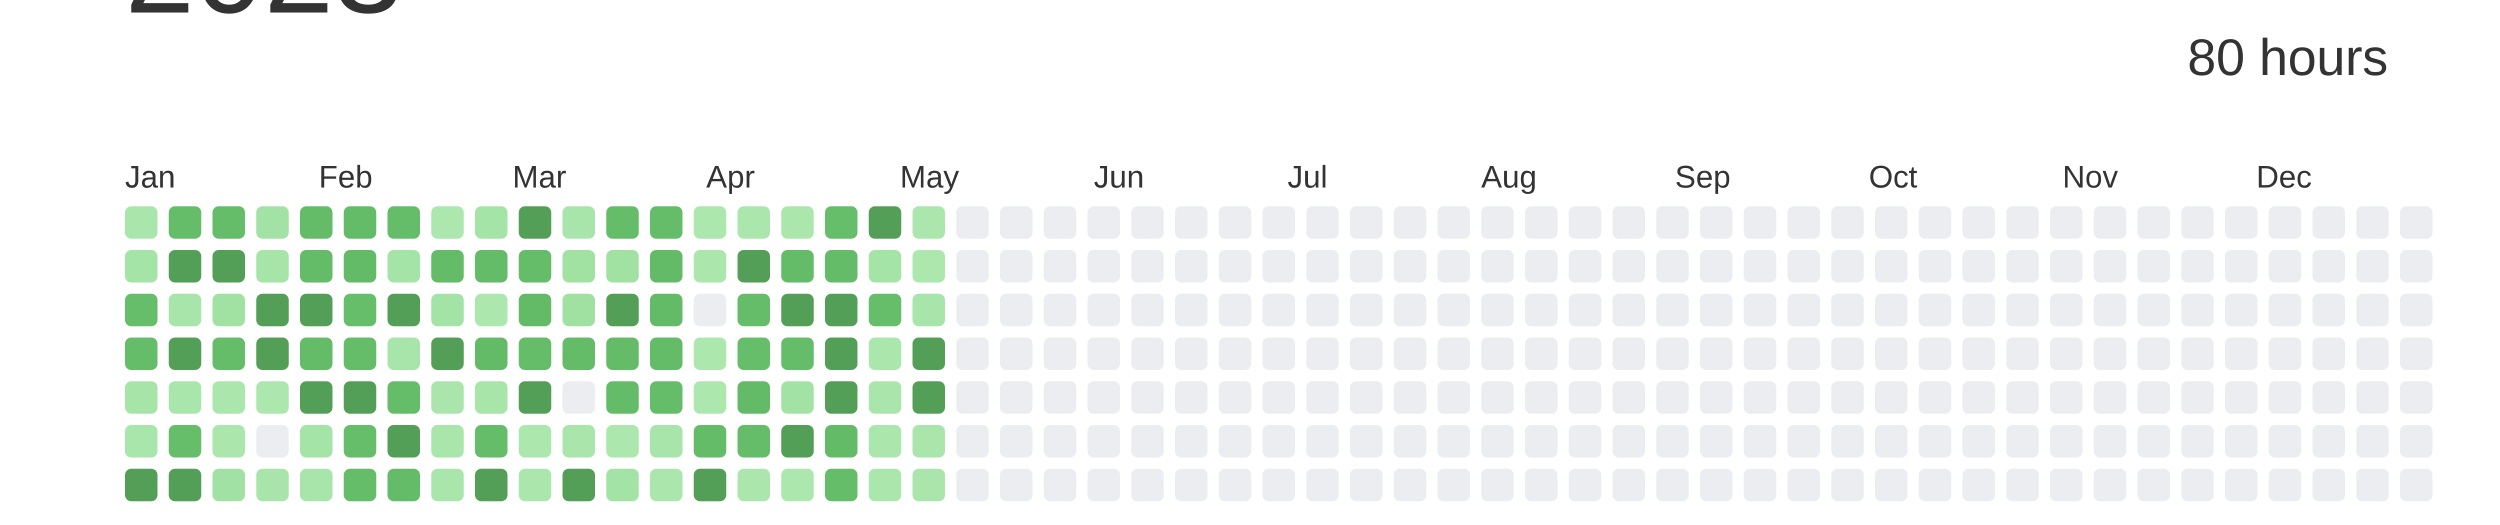
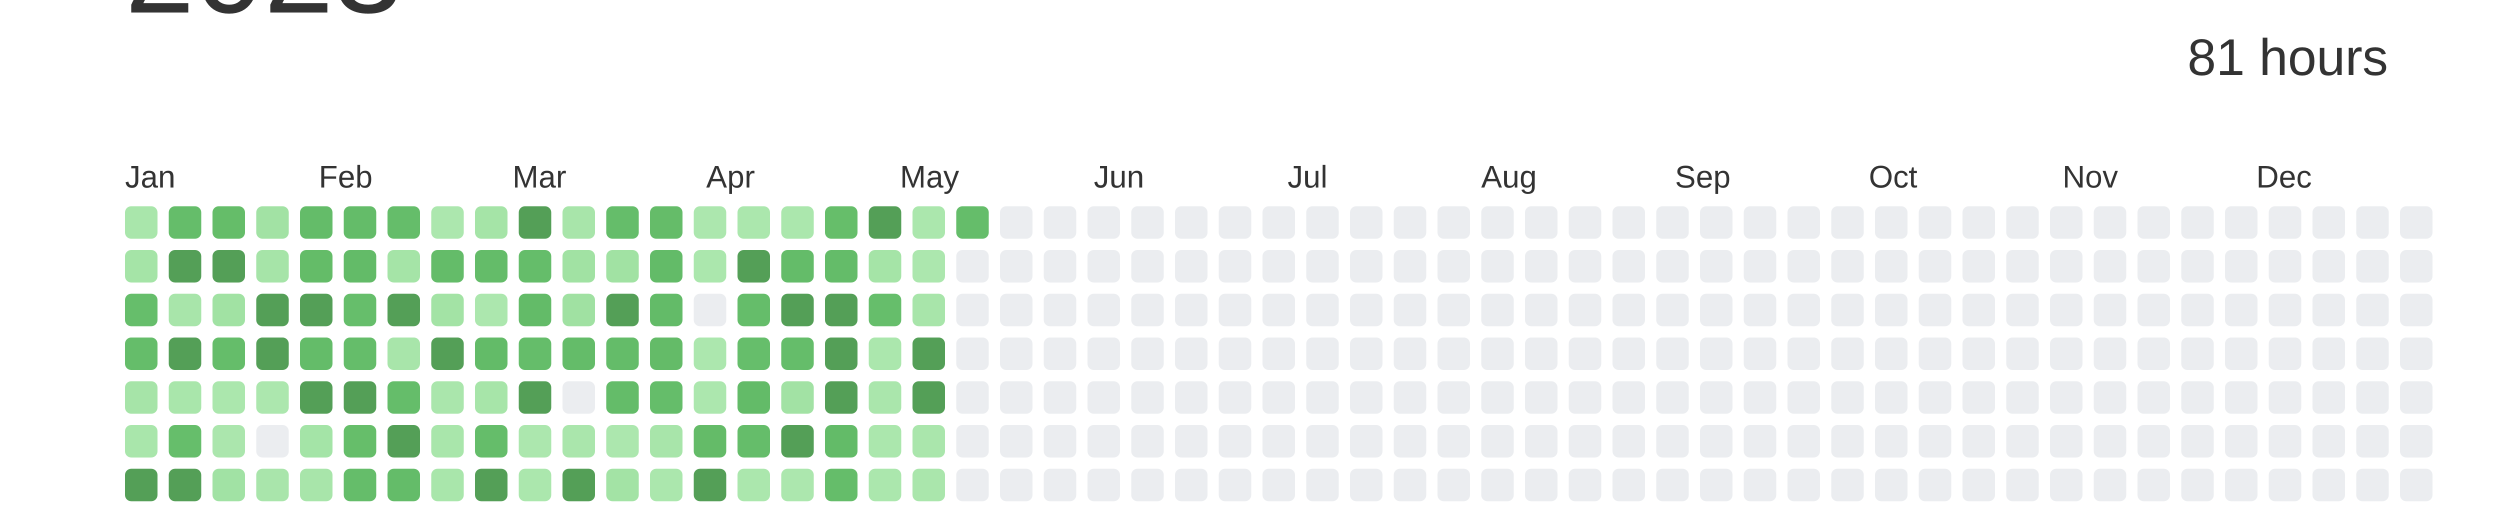
<svg xmlns="http://www.w3.org/2000/svg" baseProfile="full" height="42mm" version="1.1" viewBox="0,0,200,42" width="200mm">
  <defs />
  <rect fill="#ffffff" height="42" width="200" x="0" y="0" />
  <text alignment-baseline="hanging" fill="#333333" style="font-size:10.0px; font-family:Arial;" x="10" y="1">2023</text>
-   <text alignment-baseline="hanging" fill="#333333" style="font-size:4.125px; font-family:Arial;" x="175" y="6">80 hours</text>
+   <text alignment-baseline="hanging" fill="#333333" style="font-size:4.125px; font-family:Arial;" x="175" y="6">81 hours</text>
  <text fill="#333333" style="font-size:2.5px; font-family:Arial" x="10.0" y="15">Jan</text>
  <text fill="#333333" style="font-size:2.5px; font-family:Arial" x="25.5" y="15">Feb</text>
  <text fill="#333333" style="font-size:2.5px; font-family:Arial" x="41.0" y="15">Mar</text>
  <text fill="#333333" style="font-size:2.5px; font-family:Arial" x="56.5" y="15">Apr</text>
  <text fill="#333333" style="font-size:2.5px; font-family:Arial" x="72.0" y="15">May</text>
  <text fill="#333333" style="font-size:2.5px; font-family:Arial" x="87.5" y="15">Jun</text>
  <text fill="#333333" style="font-size:2.5px; font-family:Arial" x="103.0" y="15">Jul</text>
  <text fill="#333333" style="font-size:2.5px; font-family:Arial" x="118.5" y="15">Aug</text>
  <text fill="#333333" style="font-size:2.5px; font-family:Arial" x="134.0" y="15">Sep</text>
  <text fill="#333333" style="font-size:2.5px; font-family:Arial" x="149.5" y="15">Oct</text>
  <text fill="#333333" style="font-size:2.5px; font-family:Arial" x="165.0" y="15">Nov</text>
  <text fill="#333333" style="font-size:2.5px; font-family:Arial" x="180.5" y="15">Dec</text>
  <rect fill="#a9e6ab" height="2.6" rx="0.5" ry="0.5" width="2.6" x="10.0" y="16.5" />
  <rect fill="#a5e4a7" height="2.6" rx="0.5" ry="0.5" width="2.6" x="10.0" y="20.0" />
  <rect fill="#66be6b" height="2.6" rx="0.5" ry="0.5" width="2.6" x="10.0" y="23.5" />
  <rect fill="#65bd6a" height="2.6" rx="0.5" ry="0.5" width="2.6" x="10.0" y="27.0" />
  <rect fill="#a6e4a8" height="2.6" rx="0.5" ry="0.5" width="2.6" x="10.0" y="30.5" />
  <rect fill="#a9e6ab" height="2.6" rx="0.5" ry="0.5" width="2.6" x="10.0" y="34.0" />
  <rect fill="#549F57" height="2.6" rx="0.5" ry="0.5" width="2.6" x="10.0" y="37.5" />
  <rect fill="#65bd6a" height="2.6" rx="0.5" ry="0.5" width="2.6" x="13.5" y="16.5" />
  <rect fill="#549F57" height="2.6" rx="0.5" ry="0.5" width="2.6" x="13.5" y="20.0" />
  <rect fill="#a8e5aa" height="2.6" rx="0.5" ry="0.5" width="2.6" x="13.5" y="23.5" />
  <rect fill="#549F57" height="2.6" rx="0.5" ry="0.5" width="2.6" x="13.5" y="27.0" />
  <rect fill="#a9e6ab" height="2.6" rx="0.5" ry="0.5" width="2.6" x="13.5" y="30.5" />
  <rect fill="#66be6b" height="2.6" rx="0.5" ry="0.5" width="2.6" x="13.5" y="34.0" />
  <rect fill="#549F57" height="2.6" rx="0.5" ry="0.5" width="2.6" x="13.5" y="37.5" />
  <rect fill="#65bd69" height="2.6" rx="0.5" ry="0.5" width="2.6" x="17.0" y="16.5" />
  <rect fill="#549F57" height="2.6" rx="0.5" ry="0.5" width="2.6" x="17.0" y="20.0" />
  <rect fill="#a1e2a3" height="2.6" rx="0.5" ry="0.5" width="2.6" x="17.0" y="23.5" />
  <rect fill="#65bd6a" height="2.6" rx="0.5" ry="0.5" width="2.6" x="17.0" y="27.0" />
  <rect fill="#abe7ad" height="2.6" rx="0.5" ry="0.5" width="2.6" x="17.0" y="30.5" />
  <rect fill="#abe6ad" height="2.6" rx="0.5" ry="0.5" width="2.6" x="17.0" y="34.0" />
  <rect fill="#a1e2a4" height="2.6" rx="0.5" ry="0.5" width="2.6" x="17.0" y="37.5" />
  <rect fill="#a2e2a4" height="2.6" rx="0.5" ry="0.5" width="2.6" x="20.5" y="16.5" />
  <rect fill="#a6e4a8" height="2.6" rx="0.5" ry="0.5" width="2.6" x="20.5" y="20.0" />
  <rect fill="#549F57" height="2.6" rx="0.5" ry="0.5" width="2.6" x="20.5" y="23.5" />
  <rect fill="#549F57" height="2.6" rx="0.5" ry="0.5" width="2.6" x="20.5" y="27.0" />
  <rect fill="#ace7ae" height="2.6" rx="0.5" ry="0.5" width="2.6" x="20.5" y="30.5" />
  <rect fill="#EBEDF0" height="2.6" rx="0.5" ry="0.5" width="2.6" x="20.5" y="34.0" />
  <rect fill="#a9e5ab" height="2.6" rx="0.5" ry="0.5" width="2.6" x="20.5" y="37.5" />
  <rect fill="#64bc69" height="2.6" rx="0.5" ry="0.5" width="2.6" x="24.0" y="16.5" />
  <rect fill="#64bc68" height="2.6" rx="0.5" ry="0.5" width="2.6" x="24.0" y="20.0" />
  <rect fill="#549F57" height="2.6" rx="0.5" ry="0.5" width="2.6" x="24.0" y="23.5" />
  <rect fill="#64bc69" height="2.6" rx="0.5" ry="0.5" width="2.6" x="24.0" y="27.0" />
  <rect fill="#549F57" height="2.6" rx="0.5" ry="0.5" width="2.6" x="24.0" y="30.5" />
  <rect fill="#a4e4a7" height="2.6" rx="0.5" ry="0.5" width="2.6" x="24.0" y="34.0" />
  <rect fill="#a8e5aa" height="2.6" rx="0.5" ry="0.5" width="2.6" x="24.0" y="37.5" />
  <rect fill="#64bc69" height="2.6" rx="0.5" ry="0.5" width="2.6" x="27.5" y="16.5" />
  <rect fill="#63bb68" height="2.6" rx="0.5" ry="0.5" width="2.6" x="27.5" y="20.0" />
  <rect fill="#66be6b" height="2.6" rx="0.5" ry="0.5" width="2.6" x="27.5" y="23.5" />
  <rect fill="#65bd6a" height="2.6" rx="0.5" ry="0.5" width="2.6" x="27.5" y="27.0" />
  <rect fill="#549F57" height="2.6" rx="0.5" ry="0.5" width="2.6" x="27.5" y="30.5" />
  <rect fill="#66be6a" height="2.6" rx="0.5" ry="0.5" width="2.6" x="27.5" y="34.0" />
  <rect fill="#65bd6a" height="2.6" rx="0.5" ry="0.5" width="2.6" x="27.5" y="37.5" />
  <rect fill="#65bd6a" height="2.6" rx="0.5" ry="0.5" width="2.6" x="31.0" y="16.5" />
  <rect fill="#a5e4a7" height="2.6" rx="0.5" ry="0.5" width="2.6" x="31.0" y="20.0" />
  <rect fill="#549F57" height="2.6" rx="0.5" ry="0.5" width="2.6" x="31.0" y="23.5" />
  <rect fill="#a8e5aa" height="2.6" rx="0.5" ry="0.5" width="2.6" x="31.0" y="27.0" />
  <rect fill="#65bd6a" height="2.6" rx="0.5" ry="0.5" width="2.6" x="31.0" y="30.5" />
  <rect fill="#549F57" height="2.6" rx="0.5" ry="0.5" width="2.6" x="31.0" y="34.0" />
  <rect fill="#64bc69" height="2.6" rx="0.5" ry="0.5" width="2.6" x="31.0" y="37.5" />
  <rect fill="#ace7ae" height="2.6" rx="0.5" ry="0.5" width="2.6" x="34.5" y="16.5" />
  <rect fill="#64bc69" height="2.6" rx="0.5" ry="0.5" width="2.6" x="34.5" y="20.0" />
  <rect fill="#a3e3a5" height="2.6" rx="0.5" ry="0.5" width="2.6" x="34.5" y="23.5" />
  <rect fill="#549F57" height="2.6" rx="0.5" ry="0.5" width="2.6" x="34.5" y="27.0" />
  <rect fill="#aae6ac" height="2.6" rx="0.5" ry="0.5" width="2.6" x="34.5" y="30.5" />
  <rect fill="#a9e6ab" height="2.6" rx="0.5" ry="0.5" width="2.6" x="34.5" y="34.0" />
  <rect fill="#a9e6ab" height="2.6" rx="0.5" ry="0.5" width="2.6" x="34.5" y="37.5" />
  <rect fill="#a5e4a7" height="2.6" rx="0.5" ry="0.5" width="2.6" x="38.0" y="16.5" />
  <rect fill="#64bc69" height="2.6" rx="0.5" ry="0.5" width="2.6" x="38.0" y="20.0" />
  <rect fill="#ace7ae" height="2.6" rx="0.5" ry="0.5" width="2.6" x="38.0" y="23.5" />
  <rect fill="#63bb68" height="2.6" rx="0.5" ry="0.5" width="2.6" x="38.0" y="27.0" />
  <rect fill="#a7e5a9" height="2.6" rx="0.5" ry="0.5" width="2.6" x="38.0" y="30.5" />
  <rect fill="#65bd6a" height="2.6" rx="0.5" ry="0.5" width="2.6" x="38.0" y="34.0" />
  <rect fill="#549F57" height="2.6" rx="0.5" ry="0.5" width="2.6" x="38.0" y="37.5" />
  <rect fill="#549F57" height="2.6" rx="0.5" ry="0.5" width="2.6" x="41.5" y="16.5" />
  <rect fill="#65bd6a" height="2.6" rx="0.5" ry="0.5" width="2.6" x="41.5" y="20.0" />
  <rect fill="#63bb68" height="2.6" rx="0.5" ry="0.5" width="2.6" x="41.5" y="23.5" />
  <rect fill="#65bd6a" height="2.6" rx="0.5" ry="0.5" width="2.6" x="41.5" y="27.0" />
  <rect fill="#549F57" height="2.6" rx="0.5" ry="0.5" width="2.6" x="41.5" y="30.5" />
  <rect fill="#ace7ae" height="2.6" rx="0.5" ry="0.5" width="2.6" x="41.5" y="34.0" />
  <rect fill="#abe7ad" height="2.6" rx="0.5" ry="0.5" width="2.6" x="41.5" y="37.5" />
  <rect fill="#a8e5aa" height="2.6" rx="0.5" ry="0.5" width="2.6" x="45.0" y="16.5" />
  <rect fill="#a1e2a3" height="2.6" rx="0.5" ry="0.5" width="2.6" x="45.0" y="20.0" />
  <rect fill="#a0e1a2" height="2.6" rx="0.5" ry="0.5" width="2.6" x="45.0" y="23.5" />
  <rect fill="#64bc69" height="2.6" rx="0.5" ry="0.5" width="2.6" x="45.0" y="27.0" />
  <rect fill="#EBEDF0" height="2.6" rx="0.5" ry="0.5" width="2.6" x="45.0" y="30.5" />
  <rect fill="#aae6ac" height="2.6" rx="0.5" ry="0.5" width="2.6" x="45.0" y="34.0" />
  <rect fill="#549F57" height="2.6" rx="0.5" ry="0.5" width="2.6" x="45.0" y="37.5" />
  <rect fill="#65bd6a" height="2.6" rx="0.5" ry="0.5" width="2.6" x="48.5" y="16.5" />
  <rect fill="#a1e2a3" height="2.6" rx="0.5" ry="0.5" width="2.6" x="48.5" y="20.0" />
  <rect fill="#549F57" height="2.6" rx="0.5" ry="0.5" width="2.6" x="48.5" y="23.5" />
  <rect fill="#64bc69" height="2.6" rx="0.5" ry="0.5" width="2.6" x="48.5" y="27.0" />
  <rect fill="#64bc69" height="2.6" rx="0.5" ry="0.5" width="2.6" x="48.5" y="30.5" />
  <rect fill="#ace7ae" height="2.6" rx="0.5" ry="0.5" width="2.6" x="48.5" y="34.0" />
  <rect fill="#a3e3a5" height="2.6" rx="0.5" ry="0.5" width="2.6" x="48.5" y="37.5" />
  <rect fill="#65bc69" height="2.6" rx="0.5" ry="0.5" width="2.6" x="52.0" y="16.5" />
  <rect fill="#63bb68" height="2.6" rx="0.5" ry="0.5" width="2.6" x="52.0" y="20.0" />
  <rect fill="#63bb68" height="2.6" rx="0.5" ry="0.5" width="2.6" x="52.0" y="23.5" />
  <rect fill="#64bb68" height="2.6" rx="0.5" ry="0.5" width="2.6" x="52.0" y="27.0" />
  <rect fill="#65bd6a" height="2.6" rx="0.5" ry="0.5" width="2.6" x="52.0" y="30.5" />
  <rect fill="#a8e5aa" height="2.6" rx="0.5" ry="0.5" width="2.6" x="52.0" y="34.0" />
  <rect fill="#abe7ad" height="2.6" rx="0.5" ry="0.5" width="2.6" x="52.0" y="37.5" />
  <rect fill="#ace7ae" height="2.6" rx="0.5" ry="0.5" width="2.6" x="55.5" y="16.5" />
  <rect fill="#abe7ad" height="2.6" rx="0.5" ry="0.5" width="2.6" x="55.5" y="20.0" />
  <rect fill="#EBEDF0" height="2.6" rx="0.5" ry="0.5" width="2.6" x="55.5" y="23.5" />
  <rect fill="#ace7ae" height="2.6" rx="0.5" ry="0.5" width="2.6" x="55.5" y="27.0" />
  <rect fill="#ace7ae" height="2.6" rx="0.5" ry="0.5" width="2.6" x="55.5" y="30.5" />
  <rect fill="#64bb68" height="2.6" rx="0.5" ry="0.5" width="2.6" x="55.5" y="34.0" />
  <rect fill="#549F57" height="2.6" rx="0.5" ry="0.5" width="2.6" x="55.5" y="37.5" />
  <rect fill="#abe7ad" height="2.6" rx="0.5" ry="0.5" width="2.6" x="59.0" y="16.5" />
  <rect fill="#549F57" height="2.6" rx="0.5" ry="0.5" width="2.6" x="59.0" y="20.0" />
  <rect fill="#65bd6a" height="2.6" rx="0.5" ry="0.5" width="2.6" x="59.0" y="23.5" />
  <rect fill="#66be6b" height="2.6" rx="0.5" ry="0.5" width="2.6" x="59.0" y="27.0" />
  <rect fill="#63bb68" height="2.6" rx="0.5" ry="0.5" width="2.6" x="59.0" y="30.5" />
  <rect fill="#65bd6a" height="2.6" rx="0.5" ry="0.5" width="2.6" x="59.0" y="34.0" />
  <rect fill="#abe7ad" height="2.6" rx="0.5" ry="0.5" width="2.6" x="59.0" y="37.5" />
  <rect fill="#abe7ad" height="2.6" rx="0.5" ry="0.5" width="2.6" x="62.5" y="16.5" />
  <rect fill="#64bc69" height="2.6" rx="0.5" ry="0.5" width="2.6" x="62.5" y="20.0" />
  <rect fill="#549F57" height="2.6" rx="0.5" ry="0.5" width="2.6" x="62.5" y="23.5" />
  <rect fill="#65bd6a" height="2.6" rx="0.5" ry="0.5" width="2.6" x="62.5" y="27.0" />
  <rect fill="#a2e2a4" height="2.6" rx="0.5" ry="0.5" width="2.6" x="62.5" y="30.5" />
  <rect fill="#549F57" height="2.6" rx="0.5" ry="0.5" width="2.6" x="62.5" y="34.0" />
  <rect fill="#ace7ae" height="2.6" rx="0.5" ry="0.5" width="2.6" x="62.5" y="37.5" />
  <rect fill="#66be6a" height="2.6" rx="0.5" ry="0.5" width="2.6" x="66.0" y="16.5" />
  <rect fill="#64bc69" height="2.6" rx="0.5" ry="0.5" width="2.6" x="66.0" y="20.0" />
  <rect fill="#549F57" height="2.6" rx="0.5" ry="0.5" width="2.6" x="66.0" y="23.5" />
  <rect fill="#549F57" height="2.6" rx="0.5" ry="0.5" width="2.6" x="66.0" y="27.0" />
  <rect fill="#549F57" height="2.6" rx="0.5" ry="0.5" width="2.6" x="66.0" y="30.5" />
  <rect fill="#63bb68" height="2.6" rx="0.5" ry="0.5" width="2.6" x="66.0" y="34.0" />
  <rect fill="#65bd6a" height="2.6" rx="0.5" ry="0.5" width="2.6" x="66.0" y="37.5" />
  <rect fill="#549F57" height="2.6" rx="0.5" ry="0.5" width="2.6" x="69.5" y="16.5" />
  <rect fill="#a5e4a7" height="2.6" rx="0.5" ry="0.5" width="2.6" x="69.5" y="20.0" />
  <rect fill="#66be6b" height="2.6" rx="0.5" ry="0.5" width="2.6" x="69.5" y="23.5" />
  <rect fill="#abe7ad" height="2.6" rx="0.5" ry="0.5" width="2.6" x="69.5" y="27.0" />
  <rect fill="#aae6ac" height="2.6" rx="0.5" ry="0.5" width="2.6" x="69.5" y="30.5" />
  <rect fill="#abe7ad" height="2.6" rx="0.5" ry="0.5" width="2.6" x="69.5" y="34.0" />
  <rect fill="#abe7ad" height="2.6" rx="0.5" ry="0.5" width="2.6" x="69.5" y="37.5" />
  <rect fill="#abe7ad" height="2.6" rx="0.5" ry="0.5" width="2.6" x="73.0" y="16.5" />
  <rect fill="#ace7ae" height="2.6" rx="0.5" ry="0.5" width="2.6" x="73.0" y="20.0" />
  <rect fill="#a8e5aa" height="2.6" rx="0.5" ry="0.5" width="2.6" x="73.0" y="23.5" />
  <rect fill="#549F57" height="2.6" rx="0.5" ry="0.5" width="2.6" x="73.0" y="27.0" />
  <rect fill="#549F57" height="2.6" rx="0.5" ry="0.5" width="2.6" x="73.0" y="30.5" />
  <rect fill="#aae6ac" height="2.6" rx="0.5" ry="0.5" width="2.6" x="73.0" y="34.0" />
  <rect fill="#aae6ac" height="2.6" rx="0.5" ry="0.5" width="2.6" x="73.0" y="37.5" />
-   <rect fill="#EBEDF0" height="2.6" rx="0.5" ry="0.5" width="2.6" x="76.5" y="16.5" />
+   <rect fill="#65bd6a" height="2.6" rx="0.5" ry="0.5" width="2.6" x="76.5" y="16.5" />
  <rect fill="#EBEDF0" height="2.6" rx="0.5" ry="0.5" width="2.6" x="76.5" y="20.0" />
  <rect fill="#EBEDF0" height="2.6" rx="0.5" ry="0.5" width="2.6" x="76.5" y="23.5" />
  <rect fill="#EBEDF0" height="2.6" rx="0.5" ry="0.5" width="2.6" x="76.5" y="27.0" />
  <rect fill="#EBEDF0" height="2.6" rx="0.5" ry="0.5" width="2.6" x="76.5" y="30.5" />
  <rect fill="#EBEDF0" height="2.6" rx="0.5" ry="0.5" width="2.6" x="76.5" y="34.0" />
  <rect fill="#EBEDF0" height="2.6" rx="0.5" ry="0.5" width="2.6" x="76.5" y="37.5" />
  <rect fill="#EBEDF0" height="2.6" rx="0.5" ry="0.5" width="2.6" x="80.0" y="16.5" />
  <rect fill="#EBEDF0" height="2.6" rx="0.5" ry="0.5" width="2.6" x="80.0" y="20.0" />
  <rect fill="#EBEDF0" height="2.6" rx="0.5" ry="0.5" width="2.6" x="80.0" y="23.5" />
  <rect fill="#EBEDF0" height="2.6" rx="0.5" ry="0.5" width="2.6" x="80.0" y="27.0" />
  <rect fill="#EBEDF0" height="2.6" rx="0.5" ry="0.5" width="2.6" x="80.0" y="30.5" />
  <rect fill="#EBEDF0" height="2.6" rx="0.5" ry="0.5" width="2.6" x="80.0" y="34.0" />
  <rect fill="#EBEDF0" height="2.6" rx="0.5" ry="0.5" width="2.6" x="80.0" y="37.5" />
  <rect fill="#EBEDF0" height="2.6" rx="0.5" ry="0.5" width="2.6" x="83.5" y="16.5" />
  <rect fill="#EBEDF0" height="2.6" rx="0.5" ry="0.5" width="2.6" x="83.5" y="20.0" />
  <rect fill="#EBEDF0" height="2.6" rx="0.5" ry="0.5" width="2.6" x="83.5" y="23.5" />
  <rect fill="#EBEDF0" height="2.6" rx="0.5" ry="0.5" width="2.6" x="83.5" y="27.0" />
  <rect fill="#EBEDF0" height="2.6" rx="0.5" ry="0.5" width="2.6" x="83.5" y="30.5" />
  <rect fill="#EBEDF0" height="2.6" rx="0.5" ry="0.5" width="2.6" x="83.5" y="34.0" />
  <rect fill="#EBEDF0" height="2.6" rx="0.5" ry="0.5" width="2.6" x="83.5" y="37.5" />
  <rect fill="#EBEDF0" height="2.6" rx="0.5" ry="0.5" width="2.6" x="87.0" y="16.5" />
  <rect fill="#EBEDF0" height="2.6" rx="0.5" ry="0.5" width="2.6" x="87.0" y="20.0" />
  <rect fill="#EBEDF0" height="2.6" rx="0.5" ry="0.5" width="2.6" x="87.0" y="23.5" />
  <rect fill="#EBEDF0" height="2.6" rx="0.5" ry="0.5" width="2.6" x="87.0" y="27.0" />
  <rect fill="#EBEDF0" height="2.6" rx="0.5" ry="0.5" width="2.6" x="87.0" y="30.5" />
  <rect fill="#EBEDF0" height="2.6" rx="0.5" ry="0.5" width="2.6" x="87.0" y="34.0" />
  <rect fill="#EBEDF0" height="2.6" rx="0.5" ry="0.5" width="2.6" x="87.0" y="37.5" />
  <rect fill="#EBEDF0" height="2.6" rx="0.5" ry="0.5" width="2.6" x="90.5" y="16.5" />
  <rect fill="#EBEDF0" height="2.6" rx="0.5" ry="0.5" width="2.6" x="90.5" y="20.0" />
  <rect fill="#EBEDF0" height="2.6" rx="0.5" ry="0.5" width="2.6" x="90.5" y="23.5" />
  <rect fill="#EBEDF0" height="2.6" rx="0.5" ry="0.5" width="2.6" x="90.5" y="27.0" />
  <rect fill="#EBEDF0" height="2.6" rx="0.5" ry="0.5" width="2.6" x="90.5" y="30.5" />
  <rect fill="#EBEDF0" height="2.6" rx="0.5" ry="0.5" width="2.6" x="90.5" y="34.0" />
  <rect fill="#EBEDF0" height="2.6" rx="0.5" ry="0.5" width="2.6" x="90.5" y="37.5" />
  <rect fill="#EBEDF0" height="2.6" rx="0.5" ry="0.5" width="2.6" x="94.0" y="16.5" />
  <rect fill="#EBEDF0" height="2.6" rx="0.5" ry="0.5" width="2.6" x="94.0" y="20.0" />
  <rect fill="#EBEDF0" height="2.6" rx="0.5" ry="0.5" width="2.6" x="94.0" y="23.5" />
  <rect fill="#EBEDF0" height="2.6" rx="0.5" ry="0.5" width="2.6" x="94.0" y="27.0" />
  <rect fill="#EBEDF0" height="2.6" rx="0.5" ry="0.5" width="2.6" x="94.0" y="30.5" />
  <rect fill="#EBEDF0" height="2.6" rx="0.5" ry="0.5" width="2.6" x="94.0" y="34.0" />
  <rect fill="#EBEDF0" height="2.6" rx="0.5" ry="0.5" width="2.6" x="94.0" y="37.5" />
  <rect fill="#EBEDF0" height="2.6" rx="0.5" ry="0.5" width="2.6" x="97.5" y="16.5" />
  <rect fill="#EBEDF0" height="2.6" rx="0.5" ry="0.5" width="2.6" x="97.5" y="20.0" />
  <rect fill="#EBEDF0" height="2.6" rx="0.5" ry="0.5" width="2.6" x="97.5" y="23.5" />
  <rect fill="#EBEDF0" height="2.6" rx="0.5" ry="0.5" width="2.6" x="97.5" y="27.0" />
  <rect fill="#EBEDF0" height="2.6" rx="0.5" ry="0.5" width="2.6" x="97.5" y="30.5" />
  <rect fill="#EBEDF0" height="2.6" rx="0.5" ry="0.5" width="2.6" x="97.5" y="34.0" />
  <rect fill="#EBEDF0" height="2.6" rx="0.5" ry="0.5" width="2.6" x="97.5" y="37.5" />
  <rect fill="#EBEDF0" height="2.6" rx="0.5" ry="0.5" width="2.6" x="101.0" y="16.5" />
  <rect fill="#EBEDF0" height="2.6" rx="0.5" ry="0.5" width="2.6" x="101.0" y="20.0" />
  <rect fill="#EBEDF0" height="2.6" rx="0.5" ry="0.5" width="2.6" x="101.0" y="23.5" />
  <rect fill="#EBEDF0" height="2.6" rx="0.5" ry="0.5" width="2.6" x="101.0" y="27.0" />
  <rect fill="#EBEDF0" height="2.6" rx="0.5" ry="0.5" width="2.6" x="101.0" y="30.5" />
  <rect fill="#EBEDF0" height="2.6" rx="0.5" ry="0.5" width="2.6" x="101.0" y="34.0" />
  <rect fill="#EBEDF0" height="2.6" rx="0.5" ry="0.5" width="2.6" x="101.0" y="37.5" />
  <rect fill="#EBEDF0" height="2.6" rx="0.5" ry="0.5" width="2.6" x="104.5" y="16.5" />
  <rect fill="#EBEDF0" height="2.6" rx="0.5" ry="0.5" width="2.6" x="104.5" y="20.0" />
  <rect fill="#EBEDF0" height="2.6" rx="0.5" ry="0.5" width="2.6" x="104.5" y="23.5" />
  <rect fill="#EBEDF0" height="2.6" rx="0.5" ry="0.5" width="2.6" x="104.5" y="27.0" />
  <rect fill="#EBEDF0" height="2.6" rx="0.5" ry="0.5" width="2.6" x="104.5" y="30.5" />
  <rect fill="#EBEDF0" height="2.6" rx="0.5" ry="0.5" width="2.6" x="104.5" y="34.0" />
  <rect fill="#EBEDF0" height="2.6" rx="0.5" ry="0.5" width="2.6" x="104.5" y="37.5" />
  <rect fill="#EBEDF0" height="2.6" rx="0.5" ry="0.5" width="2.6" x="108.0" y="16.5" />
  <rect fill="#EBEDF0" height="2.6" rx="0.5" ry="0.5" width="2.6" x="108.0" y="20.0" />
  <rect fill="#EBEDF0" height="2.6" rx="0.5" ry="0.5" width="2.6" x="108.0" y="23.5" />
  <rect fill="#EBEDF0" height="2.6" rx="0.5" ry="0.5" width="2.6" x="108.0" y="27.0" />
  <rect fill="#EBEDF0" height="2.6" rx="0.5" ry="0.5" width="2.6" x="108.0" y="30.5" />
  <rect fill="#EBEDF0" height="2.6" rx="0.5" ry="0.5" width="2.6" x="108.0" y="34.0" />
  <rect fill="#EBEDF0" height="2.6" rx="0.5" ry="0.5" width="2.6" x="108.0" y="37.5" />
  <rect fill="#EBEDF0" height="2.6" rx="0.5" ry="0.5" width="2.6" x="111.5" y="16.5" />
  <rect fill="#EBEDF0" height="2.6" rx="0.5" ry="0.5" width="2.6" x="111.5" y="20.0" />
  <rect fill="#EBEDF0" height="2.6" rx="0.5" ry="0.5" width="2.6" x="111.5" y="23.5" />
  <rect fill="#EBEDF0" height="2.6" rx="0.5" ry="0.5" width="2.6" x="111.5" y="27.0" />
  <rect fill="#EBEDF0" height="2.6" rx="0.5" ry="0.5" width="2.6" x="111.5" y="30.5" />
  <rect fill="#EBEDF0" height="2.6" rx="0.5" ry="0.5" width="2.6" x="111.5" y="34.0" />
  <rect fill="#EBEDF0" height="2.6" rx="0.5" ry="0.5" width="2.6" x="111.5" y="37.5" />
  <rect fill="#EBEDF0" height="2.6" rx="0.5" ry="0.5" width="2.6" x="115.0" y="16.5" />
  <rect fill="#EBEDF0" height="2.6" rx="0.5" ry="0.5" width="2.6" x="115.0" y="20.0" />
  <rect fill="#EBEDF0" height="2.6" rx="0.5" ry="0.5" width="2.6" x="115.0" y="23.5" />
  <rect fill="#EBEDF0" height="2.6" rx="0.5" ry="0.5" width="2.6" x="115.0" y="27.0" />
  <rect fill="#EBEDF0" height="2.6" rx="0.5" ry="0.5" width="2.6" x="115.0" y="30.5" />
  <rect fill="#EBEDF0" height="2.6" rx="0.5" ry="0.5" width="2.6" x="115.0" y="34.0" />
  <rect fill="#EBEDF0" height="2.6" rx="0.5" ry="0.5" width="2.6" x="115.0" y="37.5" />
  <rect fill="#EBEDF0" height="2.6" rx="0.5" ry="0.5" width="2.6" x="118.5" y="16.5" />
  <rect fill="#EBEDF0" height="2.6" rx="0.5" ry="0.5" width="2.6" x="118.5" y="20.0" />
  <rect fill="#EBEDF0" height="2.6" rx="0.5" ry="0.5" width="2.6" x="118.5" y="23.5" />
  <rect fill="#EBEDF0" height="2.6" rx="0.5" ry="0.5" width="2.6" x="118.5" y="27.0" />
  <rect fill="#EBEDF0" height="2.6" rx="0.5" ry="0.5" width="2.6" x="118.5" y="30.5" />
  <rect fill="#EBEDF0" height="2.6" rx="0.5" ry="0.5" width="2.6" x="118.5" y="34.0" />
  <rect fill="#EBEDF0" height="2.6" rx="0.5" ry="0.5" width="2.6" x="118.5" y="37.5" />
  <rect fill="#EBEDF0" height="2.6" rx="0.5" ry="0.5" width="2.6" x="122.0" y="16.5" />
  <rect fill="#EBEDF0" height="2.6" rx="0.5" ry="0.5" width="2.6" x="122.0" y="20.0" />
  <rect fill="#EBEDF0" height="2.6" rx="0.5" ry="0.5" width="2.6" x="122.0" y="23.5" />
  <rect fill="#EBEDF0" height="2.6" rx="0.5" ry="0.5" width="2.6" x="122.0" y="27.0" />
  <rect fill="#EBEDF0" height="2.6" rx="0.5" ry="0.5" width="2.6" x="122.0" y="30.5" />
  <rect fill="#EBEDF0" height="2.6" rx="0.5" ry="0.5" width="2.6" x="122.0" y="34.0" />
  <rect fill="#EBEDF0" height="2.6" rx="0.5" ry="0.5" width="2.6" x="122.0" y="37.5" />
  <rect fill="#EBEDF0" height="2.6" rx="0.5" ry="0.5" width="2.6" x="125.5" y="16.5" />
  <rect fill="#EBEDF0" height="2.6" rx="0.5" ry="0.5" width="2.6" x="125.5" y="20.0" />
  <rect fill="#EBEDF0" height="2.6" rx="0.5" ry="0.5" width="2.6" x="125.5" y="23.5" />
  <rect fill="#EBEDF0" height="2.6" rx="0.5" ry="0.5" width="2.6" x="125.5" y="27.0" />
  <rect fill="#EBEDF0" height="2.6" rx="0.5" ry="0.5" width="2.6" x="125.5" y="30.5" />
  <rect fill="#EBEDF0" height="2.6" rx="0.5" ry="0.5" width="2.6" x="125.5" y="34.0" />
  <rect fill="#EBEDF0" height="2.6" rx="0.5" ry="0.5" width="2.6" x="125.5" y="37.5" />
  <rect fill="#EBEDF0" height="2.6" rx="0.5" ry="0.5" width="2.6" x="129.0" y="16.5" />
  <rect fill="#EBEDF0" height="2.6" rx="0.5" ry="0.5" width="2.6" x="129.0" y="20.0" />
  <rect fill="#EBEDF0" height="2.6" rx="0.5" ry="0.5" width="2.6" x="129.0" y="23.5" />
  <rect fill="#EBEDF0" height="2.6" rx="0.5" ry="0.5" width="2.6" x="129.0" y="27.0" />
  <rect fill="#EBEDF0" height="2.6" rx="0.5" ry="0.5" width="2.6" x="129.0" y="30.5" />
  <rect fill="#EBEDF0" height="2.6" rx="0.5" ry="0.5" width="2.6" x="129.0" y="34.0" />
  <rect fill="#EBEDF0" height="2.6" rx="0.5" ry="0.5" width="2.6" x="129.0" y="37.5" />
  <rect fill="#EBEDF0" height="2.6" rx="0.5" ry="0.5" width="2.6" x="132.5" y="16.5" />
  <rect fill="#EBEDF0" height="2.6" rx="0.5" ry="0.5" width="2.6" x="132.5" y="20.0" />
  <rect fill="#EBEDF0" height="2.6" rx="0.5" ry="0.5" width="2.6" x="132.5" y="23.5" />
  <rect fill="#EBEDF0" height="2.6" rx="0.5" ry="0.5" width="2.6" x="132.5" y="27.0" />
  <rect fill="#EBEDF0" height="2.6" rx="0.5" ry="0.5" width="2.6" x="132.5" y="30.5" />
  <rect fill="#EBEDF0" height="2.6" rx="0.5" ry="0.5" width="2.6" x="132.5" y="34.0" />
  <rect fill="#EBEDF0" height="2.6" rx="0.5" ry="0.5" width="2.6" x="132.5" y="37.5" />
  <rect fill="#EBEDF0" height="2.6" rx="0.5" ry="0.5" width="2.6" x="136.0" y="16.5" />
  <rect fill="#EBEDF0" height="2.6" rx="0.5" ry="0.5" width="2.6" x="136.0" y="20.0" />
  <rect fill="#EBEDF0" height="2.6" rx="0.5" ry="0.5" width="2.6" x="136.0" y="23.5" />
  <rect fill="#EBEDF0" height="2.6" rx="0.5" ry="0.5" width="2.6" x="136.0" y="27.0" />
  <rect fill="#EBEDF0" height="2.6" rx="0.5" ry="0.5" width="2.6" x="136.0" y="30.5" />
  <rect fill="#EBEDF0" height="2.6" rx="0.5" ry="0.5" width="2.6" x="136.0" y="34.0" />
  <rect fill="#EBEDF0" height="2.6" rx="0.5" ry="0.5" width="2.6" x="136.0" y="37.5" />
  <rect fill="#EBEDF0" height="2.6" rx="0.5" ry="0.5" width="2.6" x="139.5" y="16.5" />
  <rect fill="#EBEDF0" height="2.6" rx="0.5" ry="0.5" width="2.6" x="139.5" y="20.0" />
  <rect fill="#EBEDF0" height="2.6" rx="0.5" ry="0.5" width="2.6" x="139.5" y="23.5" />
  <rect fill="#EBEDF0" height="2.6" rx="0.5" ry="0.5" width="2.6" x="139.5" y="27.0" />
  <rect fill="#EBEDF0" height="2.6" rx="0.5" ry="0.5" width="2.6" x="139.5" y="30.5" />
  <rect fill="#EBEDF0" height="2.6" rx="0.5" ry="0.5" width="2.6" x="139.5" y="34.0" />
  <rect fill="#EBEDF0" height="2.6" rx="0.5" ry="0.5" width="2.6" x="139.5" y="37.5" />
  <rect fill="#EBEDF0" height="2.6" rx="0.5" ry="0.5" width="2.6" x="143.0" y="16.5" />
  <rect fill="#EBEDF0" height="2.6" rx="0.5" ry="0.5" width="2.6" x="143.0" y="20.0" />
  <rect fill="#EBEDF0" height="2.6" rx="0.5" ry="0.5" width="2.6" x="143.0" y="23.5" />
  <rect fill="#EBEDF0" height="2.6" rx="0.5" ry="0.5" width="2.6" x="143.0" y="27.0" />
  <rect fill="#EBEDF0" height="2.6" rx="0.5" ry="0.5" width="2.6" x="143.0" y="30.5" />
  <rect fill="#EBEDF0" height="2.6" rx="0.5" ry="0.5" width="2.6" x="143.0" y="34.0" />
  <rect fill="#EBEDF0" height="2.6" rx="0.5" ry="0.5" width="2.6" x="143.0" y="37.5" />
  <rect fill="#EBEDF0" height="2.6" rx="0.5" ry="0.5" width="2.6" x="146.5" y="16.5" />
  <rect fill="#EBEDF0" height="2.6" rx="0.5" ry="0.5" width="2.6" x="146.5" y="20.0" />
  <rect fill="#EBEDF0" height="2.6" rx="0.5" ry="0.5" width="2.6" x="146.5" y="23.5" />
  <rect fill="#EBEDF0" height="2.6" rx="0.5" ry="0.5" width="2.6" x="146.5" y="27.0" />
  <rect fill="#EBEDF0" height="2.6" rx="0.5" ry="0.5" width="2.6" x="146.5" y="30.5" />
  <rect fill="#EBEDF0" height="2.6" rx="0.5" ry="0.5" width="2.6" x="146.5" y="34.0" />
  <rect fill="#EBEDF0" height="2.6" rx="0.5" ry="0.5" width="2.6" x="146.5" y="37.5" />
  <rect fill="#EBEDF0" height="2.6" rx="0.5" ry="0.5" width="2.6" x="150.0" y="16.5" />
  <rect fill="#EBEDF0" height="2.6" rx="0.5" ry="0.5" width="2.6" x="150.0" y="20.0" />
  <rect fill="#EBEDF0" height="2.6" rx="0.5" ry="0.5" width="2.6" x="150.0" y="23.5" />
  <rect fill="#EBEDF0" height="2.6" rx="0.5" ry="0.5" width="2.6" x="150.0" y="27.0" />
  <rect fill="#EBEDF0" height="2.6" rx="0.5" ry="0.5" width="2.6" x="150.0" y="30.5" />
  <rect fill="#EBEDF0" height="2.6" rx="0.5" ry="0.5" width="2.6" x="150.0" y="34.0" />
  <rect fill="#EBEDF0" height="2.6" rx="0.5" ry="0.5" width="2.6" x="150.0" y="37.5" />
  <rect fill="#EBEDF0" height="2.6" rx="0.5" ry="0.5" width="2.6" x="153.5" y="16.5" />
  <rect fill="#EBEDF0" height="2.6" rx="0.5" ry="0.5" width="2.6" x="153.5" y="20.0" />
  <rect fill="#EBEDF0" height="2.6" rx="0.5" ry="0.5" width="2.6" x="153.5" y="23.5" />
  <rect fill="#EBEDF0" height="2.6" rx="0.5" ry="0.5" width="2.6" x="153.5" y="27.0" />
  <rect fill="#EBEDF0" height="2.6" rx="0.5" ry="0.5" width="2.6" x="153.5" y="30.5" />
  <rect fill="#EBEDF0" height="2.6" rx="0.5" ry="0.5" width="2.6" x="153.5" y="34.0" />
  <rect fill="#EBEDF0" height="2.6" rx="0.5" ry="0.5" width="2.6" x="153.5" y="37.5" />
  <rect fill="#EBEDF0" height="2.6" rx="0.5" ry="0.5" width="2.6" x="157.0" y="16.5" />
  <rect fill="#EBEDF0" height="2.6" rx="0.5" ry="0.5" width="2.6" x="157.0" y="20.0" />
  <rect fill="#EBEDF0" height="2.6" rx="0.5" ry="0.5" width="2.6" x="157.0" y="23.5" />
  <rect fill="#EBEDF0" height="2.6" rx="0.5" ry="0.5" width="2.6" x="157.0" y="27.0" />
  <rect fill="#EBEDF0" height="2.6" rx="0.5" ry="0.5" width="2.6" x="157.0" y="30.5" />
  <rect fill="#EBEDF0" height="2.6" rx="0.5" ry="0.5" width="2.6" x="157.0" y="34.0" />
  <rect fill="#EBEDF0" height="2.6" rx="0.5" ry="0.5" width="2.6" x="157.0" y="37.5" />
  <rect fill="#EBEDF0" height="2.6" rx="0.5" ry="0.5" width="2.6" x="160.5" y="16.5" />
  <rect fill="#EBEDF0" height="2.6" rx="0.5" ry="0.5" width="2.6" x="160.5" y="20.0" />
  <rect fill="#EBEDF0" height="2.6" rx="0.5" ry="0.5" width="2.6" x="160.5" y="23.5" />
  <rect fill="#EBEDF0" height="2.6" rx="0.5" ry="0.5" width="2.6" x="160.5" y="27.0" />
  <rect fill="#EBEDF0" height="2.6" rx="0.5" ry="0.5" width="2.6" x="160.5" y="30.5" />
  <rect fill="#EBEDF0" height="2.6" rx="0.5" ry="0.5" width="2.6" x="160.5" y="34.0" />
  <rect fill="#EBEDF0" height="2.6" rx="0.5" ry="0.5" width="2.6" x="160.5" y="37.5" />
  <rect fill="#EBEDF0" height="2.6" rx="0.5" ry="0.5" width="2.6" x="164.0" y="16.5" />
  <rect fill="#EBEDF0" height="2.6" rx="0.5" ry="0.5" width="2.6" x="164.0" y="20.0" />
  <rect fill="#EBEDF0" height="2.6" rx="0.5" ry="0.5" width="2.6" x="164.0" y="23.5" />
  <rect fill="#EBEDF0" height="2.6" rx="0.5" ry="0.5" width="2.6" x="164.0" y="27.0" />
  <rect fill="#EBEDF0" height="2.6" rx="0.5" ry="0.5" width="2.6" x="164.0" y="30.5" />
  <rect fill="#EBEDF0" height="2.6" rx="0.5" ry="0.5" width="2.6" x="164.0" y="34.0" />
  <rect fill="#EBEDF0" height="2.6" rx="0.5" ry="0.5" width="2.6" x="164.0" y="37.5" />
  <rect fill="#EBEDF0" height="2.6" rx="0.5" ry="0.5" width="2.6" x="167.5" y="16.5" />
  <rect fill="#EBEDF0" height="2.6" rx="0.5" ry="0.5" width="2.6" x="167.5" y="20.0" />
  <rect fill="#EBEDF0" height="2.6" rx="0.5" ry="0.5" width="2.6" x="167.5" y="23.5" />
  <rect fill="#EBEDF0" height="2.6" rx="0.5" ry="0.5" width="2.6" x="167.5" y="27.0" />
  <rect fill="#EBEDF0" height="2.6" rx="0.5" ry="0.5" width="2.6" x="167.5" y="30.5" />
  <rect fill="#EBEDF0" height="2.6" rx="0.5" ry="0.5" width="2.6" x="167.5" y="34.0" />
  <rect fill="#EBEDF0" height="2.6" rx="0.5" ry="0.5" width="2.6" x="167.5" y="37.5" />
  <rect fill="#EBEDF0" height="2.6" rx="0.5" ry="0.5" width="2.6" x="171.0" y="16.5" />
  <rect fill="#EBEDF0" height="2.6" rx="0.5" ry="0.5" width="2.6" x="171.0" y="20.0" />
  <rect fill="#EBEDF0" height="2.6" rx="0.5" ry="0.5" width="2.6" x="171.0" y="23.5" />
  <rect fill="#EBEDF0" height="2.6" rx="0.5" ry="0.5" width="2.6" x="171.0" y="27.0" />
  <rect fill="#EBEDF0" height="2.6" rx="0.5" ry="0.5" width="2.6" x="171.0" y="30.5" />
  <rect fill="#EBEDF0" height="2.6" rx="0.5" ry="0.5" width="2.6" x="171.0" y="34.0" />
  <rect fill="#EBEDF0" height="2.6" rx="0.5" ry="0.5" width="2.6" x="171.0" y="37.5" />
  <rect fill="#EBEDF0" height="2.6" rx="0.5" ry="0.5" width="2.6" x="174.5" y="16.5" />
  <rect fill="#EBEDF0" height="2.6" rx="0.5" ry="0.5" width="2.6" x="174.5" y="20.0" />
  <rect fill="#EBEDF0" height="2.6" rx="0.5" ry="0.5" width="2.6" x="174.5" y="23.5" />
  <rect fill="#EBEDF0" height="2.6" rx="0.5" ry="0.5" width="2.6" x="174.5" y="27.0" />
  <rect fill="#EBEDF0" height="2.6" rx="0.5" ry="0.5" width="2.6" x="174.5" y="30.5" />
  <rect fill="#EBEDF0" height="2.6" rx="0.5" ry="0.5" width="2.6" x="174.5" y="34.0" />
  <rect fill="#EBEDF0" height="2.6" rx="0.5" ry="0.5" width="2.6" x="174.5" y="37.5" />
  <rect fill="#EBEDF0" height="2.6" rx="0.5" ry="0.5" width="2.6" x="178.0" y="16.5" />
  <rect fill="#EBEDF0" height="2.6" rx="0.5" ry="0.5" width="2.6" x="178.0" y="20.0" />
  <rect fill="#EBEDF0" height="2.6" rx="0.5" ry="0.5" width="2.6" x="178.0" y="23.5" />
  <rect fill="#EBEDF0" height="2.6" rx="0.5" ry="0.5" width="2.6" x="178.0" y="27.0" />
  <rect fill="#EBEDF0" height="2.6" rx="0.5" ry="0.5" width="2.6" x="178.0" y="30.5" />
  <rect fill="#EBEDF0" height="2.6" rx="0.5" ry="0.5" width="2.6" x="178.0" y="34.0" />
  <rect fill="#EBEDF0" height="2.6" rx="0.5" ry="0.5" width="2.6" x="178.0" y="37.5" />
  <rect fill="#EBEDF0" height="2.6" rx="0.5" ry="0.5" width="2.6" x="181.5" y="16.5" />
  <rect fill="#EBEDF0" height="2.6" rx="0.5" ry="0.5" width="2.6" x="181.5" y="20.0" />
  <rect fill="#EBEDF0" height="2.6" rx="0.5" ry="0.5" width="2.6" x="181.5" y="23.5" />
  <rect fill="#EBEDF0" height="2.6" rx="0.5" ry="0.5" width="2.6" x="181.5" y="27.0" />
  <rect fill="#EBEDF0" height="2.6" rx="0.5" ry="0.5" width="2.6" x="181.5" y="30.5" />
  <rect fill="#EBEDF0" height="2.6" rx="0.5" ry="0.5" width="2.6" x="181.5" y="34.0" />
  <rect fill="#EBEDF0" height="2.6" rx="0.5" ry="0.5" width="2.6" x="181.5" y="37.5" />
  <rect fill="#EBEDF0" height="2.6" rx="0.5" ry="0.5" width="2.6" x="185.0" y="16.5" />
  <rect fill="#EBEDF0" height="2.6" rx="0.5" ry="0.5" width="2.6" x="185.0" y="20.0" />
  <rect fill="#EBEDF0" height="2.6" rx="0.5" ry="0.5" width="2.6" x="185.0" y="23.5" />
  <rect fill="#EBEDF0" height="2.6" rx="0.5" ry="0.5" width="2.6" x="185.0" y="27.0" />
  <rect fill="#EBEDF0" height="2.6" rx="0.5" ry="0.5" width="2.6" x="185.0" y="30.5" />
  <rect fill="#EBEDF0" height="2.6" rx="0.5" ry="0.5" width="2.6" x="185.0" y="34.0" />
  <rect fill="#EBEDF0" height="2.6" rx="0.5" ry="0.5" width="2.6" x="185.0" y="37.5" />
  <rect fill="#EBEDF0" height="2.6" rx="0.5" ry="0.5" width="2.6" x="188.5" y="16.5" />
  <rect fill="#EBEDF0" height="2.6" rx="0.5" ry="0.5" width="2.6" x="188.5" y="20.0" />
  <rect fill="#EBEDF0" height="2.6" rx="0.5" ry="0.5" width="2.6" x="188.5" y="23.5" />
  <rect fill="#EBEDF0" height="2.6" rx="0.5" ry="0.5" width="2.6" x="188.5" y="27.0" />
  <rect fill="#EBEDF0" height="2.6" rx="0.5" ry="0.5" width="2.6" x="188.5" y="30.5" />
  <rect fill="#EBEDF0" height="2.6" rx="0.5" ry="0.5" width="2.6" x="188.5" y="34.0" />
  <rect fill="#EBEDF0" height="2.6" rx="0.5" ry="0.5" width="2.6" x="188.5" y="37.5" />
  <rect fill="#EBEDF0" height="2.6" rx="0.5" ry="0.5" width="2.6" x="192.0" y="16.5" />
  <rect fill="#EBEDF0" height="2.6" rx="0.5" ry="0.5" width="2.6" x="192.0" y="20.0" />
  <rect fill="#EBEDF0" height="2.6" rx="0.5" ry="0.5" width="2.6" x="192.0" y="23.5" />
  <rect fill="#EBEDF0" height="2.6" rx="0.5" ry="0.5" width="2.6" x="192.0" y="27.0" />
  <rect fill="#EBEDF0" height="2.6" rx="0.5" ry="0.5" width="2.6" x="192.0" y="30.5" />
  <rect fill="#EBEDF0" height="2.6" rx="0.5" ry="0.5" width="2.6" x="192.0" y="34.0" />
  <rect fill="#EBEDF0" height="2.6" rx="0.5" ry="0.5" width="2.6" x="192.0" y="37.5" />
</svg>
